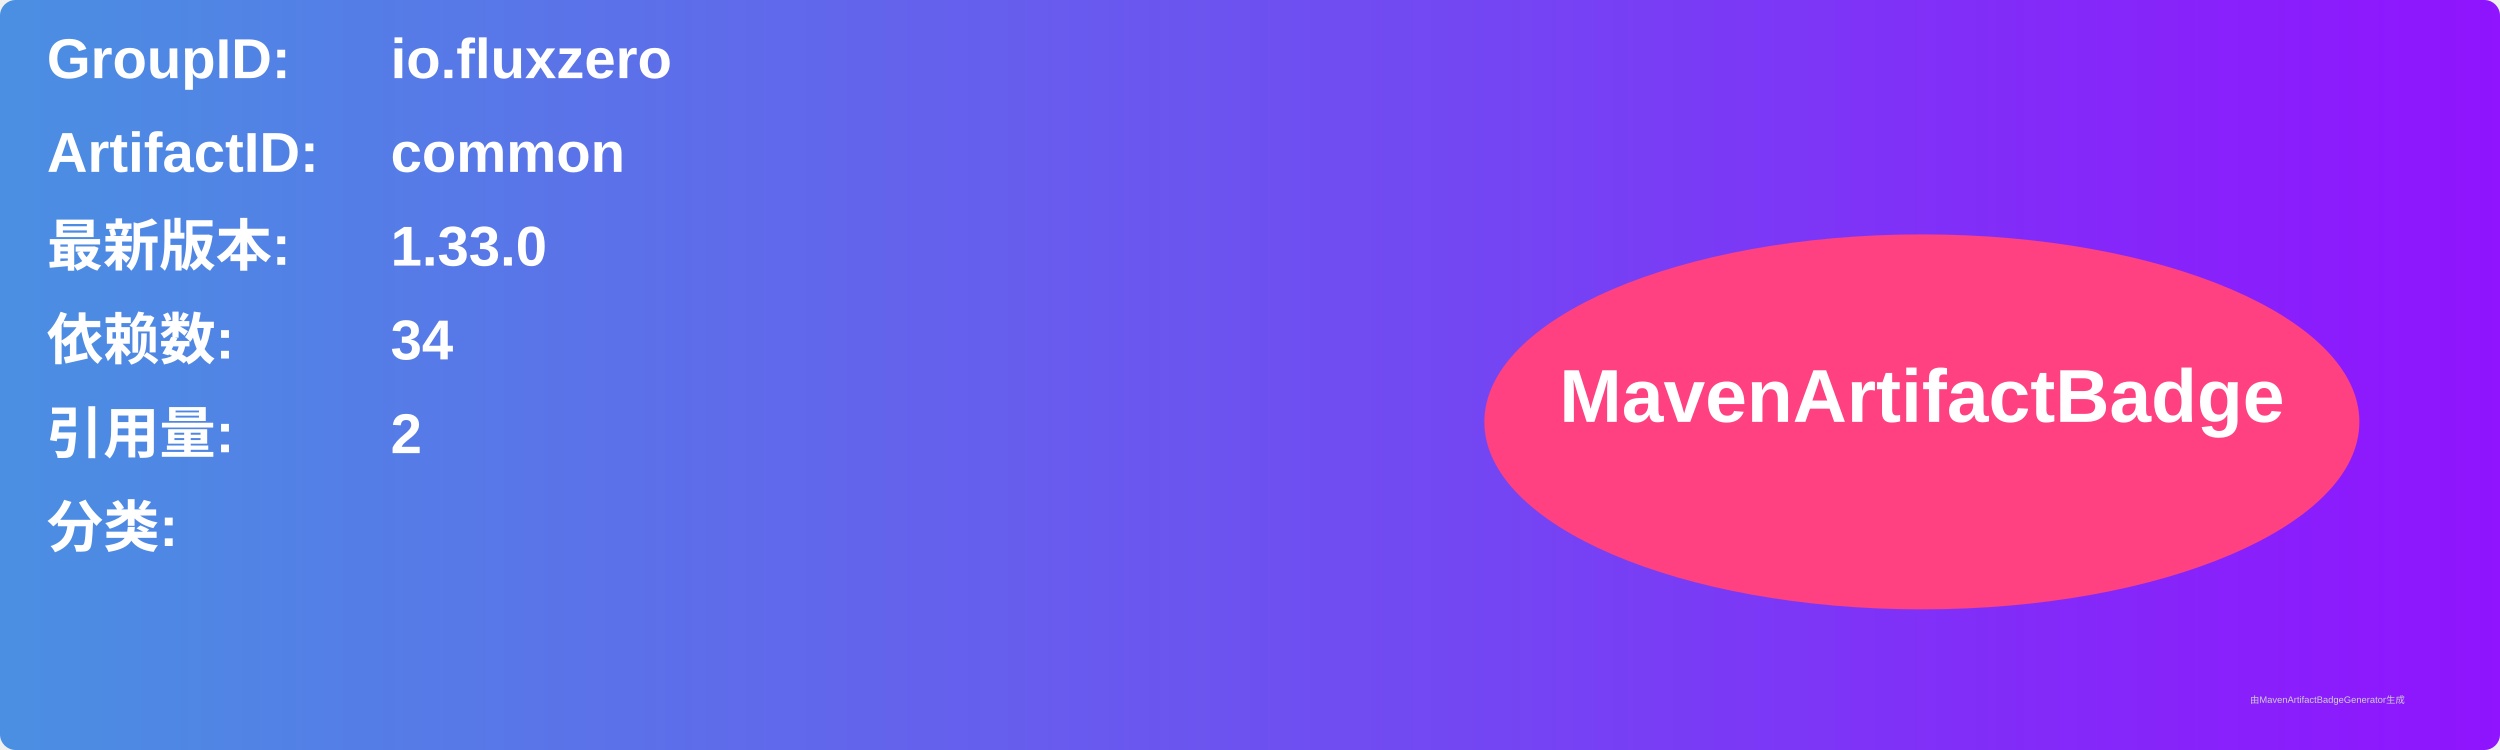
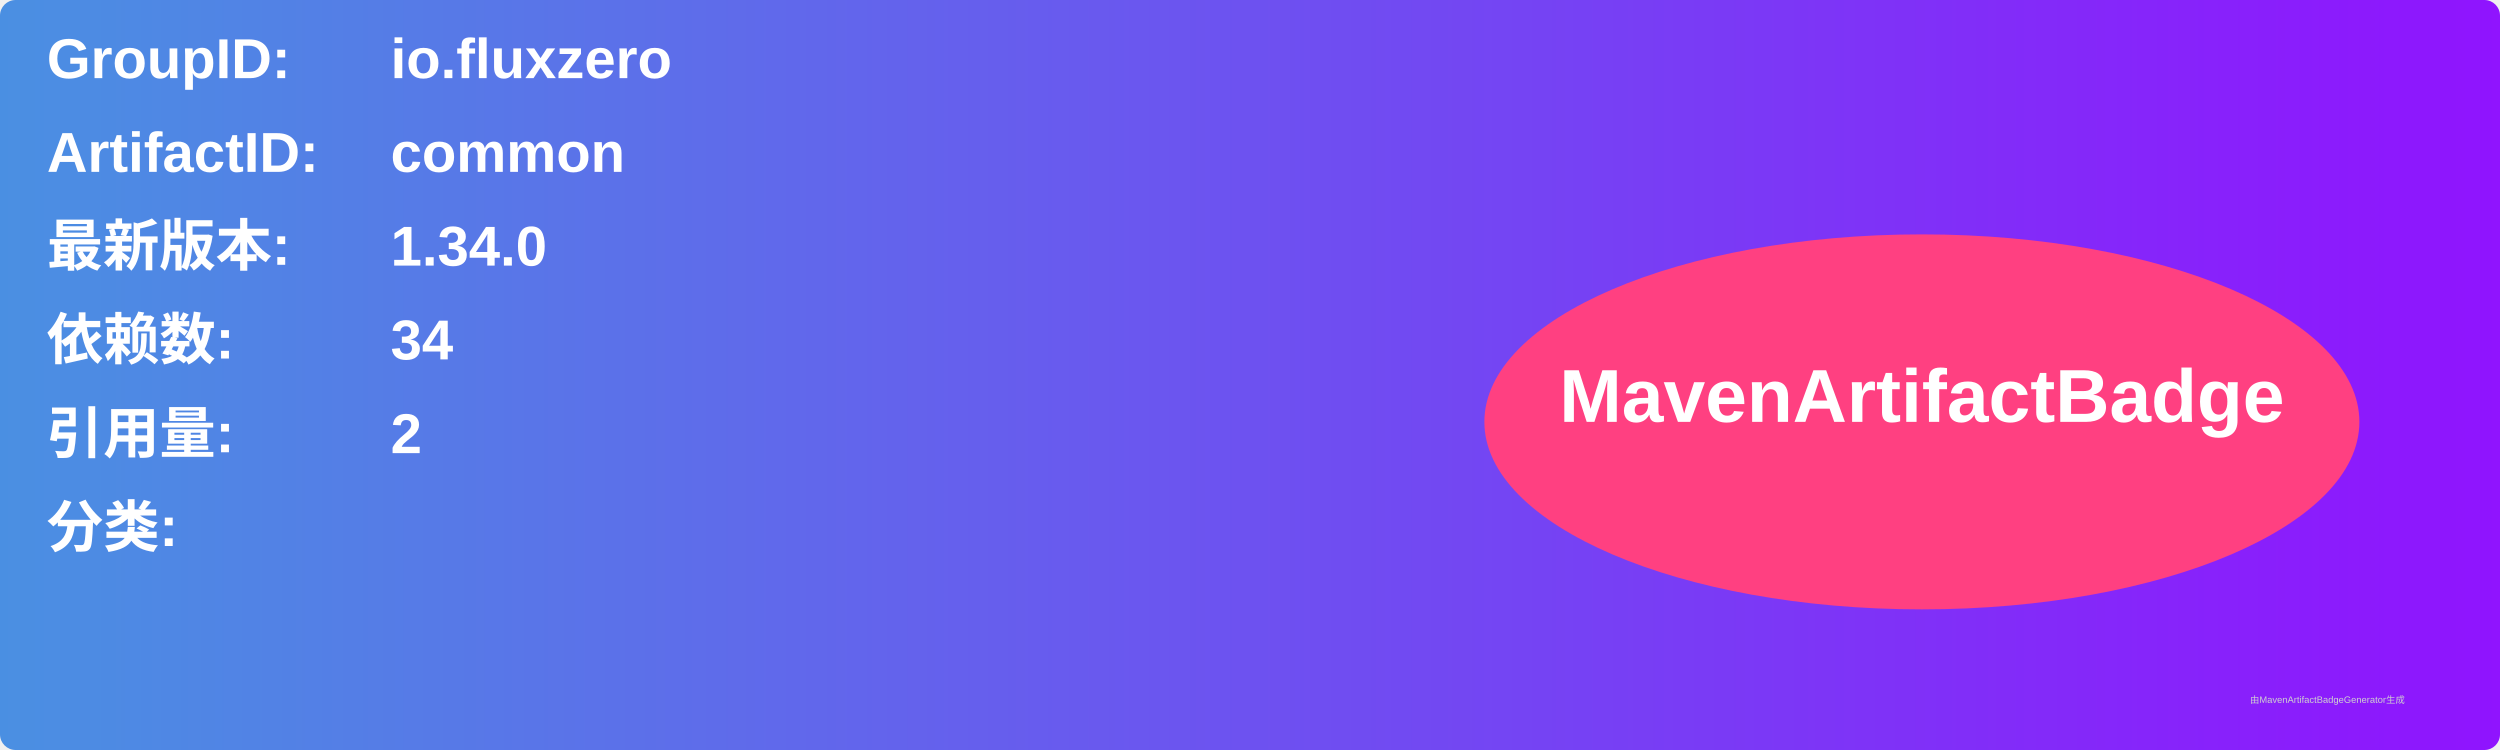
<svg xmlns="http://www.w3.org/2000/svg" width="800" height="240" viewBox="0 0 800 240">
  <linearGradient id="grad" x1="0%" y1="0%" x2="100%" y2="0%">
    <stop offset="0%" stop-color="#4a90e2" />
    <stop offset="100%" stop-color="#9013fe" />
  </linearGradient>
  <rect width="100%" height="100%" rx="5" ry="5" fill="url(#grad)" />
  <g transform="translate(15, 15)">
    <text x="0" y="10" font-family="Arial" font-size="18" fill="white" font-weight="bold" width="260">GroupID:</text>
    <text x="110" y="10" font-family="Arial" font-size="18" fill="white" font-weight="bold" width="460">io.fluxzero</text>
    <text x="0" y="40" font-family="Arial" font-size="18" fill="white" font-weight="bold" width="260">ArtifactID:</text>
    <text x="110" y="40" font-family="Arial" font-size="18" fill="white" font-weight="bold" width="460">common</text>
    <text x="0" y="70" font-family="Arial" font-size="18" fill="white" font-weight="bold">最新版本:</text>
    <text x="110" y="70" font-family="Arial" font-size="18" fill="white" font-weight="bold">
-       <tspan font-weight="bold">1.33.0</tspan>
+       <tspan font-weight="bold">1.34.0</tspan>
    </text>
    <text x="0" y="100" font-family="Arial" font-size="18" fill="white" font-weight="bold">依赖数: </text>
    <text x="110" y="100" font-family="Arial" font-size="18" fill="white">
      <tspan font-weight="bold">34</tspan>
    </text>
    <text x="0" y="130" font-family="Arial" font-size="18" fill="white" font-weight="bold">引用量: </text>
    <text x="110" y="130" font-family="Arial" font-size="18" fill="white">
      <tspan font-weight="bold">2</tspan>
    </text>
    <text x="0" y="160" font-family="Arial" font-size="18" fill="white" font-weight="bold">分类:</text>
    <text x="10" y="190" font-family="Arial" font-size="10" fill="white">
      <tspan font-weight="bold" />
    </text>
    <ellipse cx="600" cy="120" rx="140" ry="60" fill="#ff4081" />
    <text x="600" y="120" text-anchor="middle" font-family="Arial" font-size="24" fill="white" font-weight="bold">MavenArtifactBadge</text>
  </g>
  <text x="720" y="225" font-family="Arial" font-size="3" fill="#d0d0d0">由MavenArtifactBadgeGenerator生成</text>
</svg>
